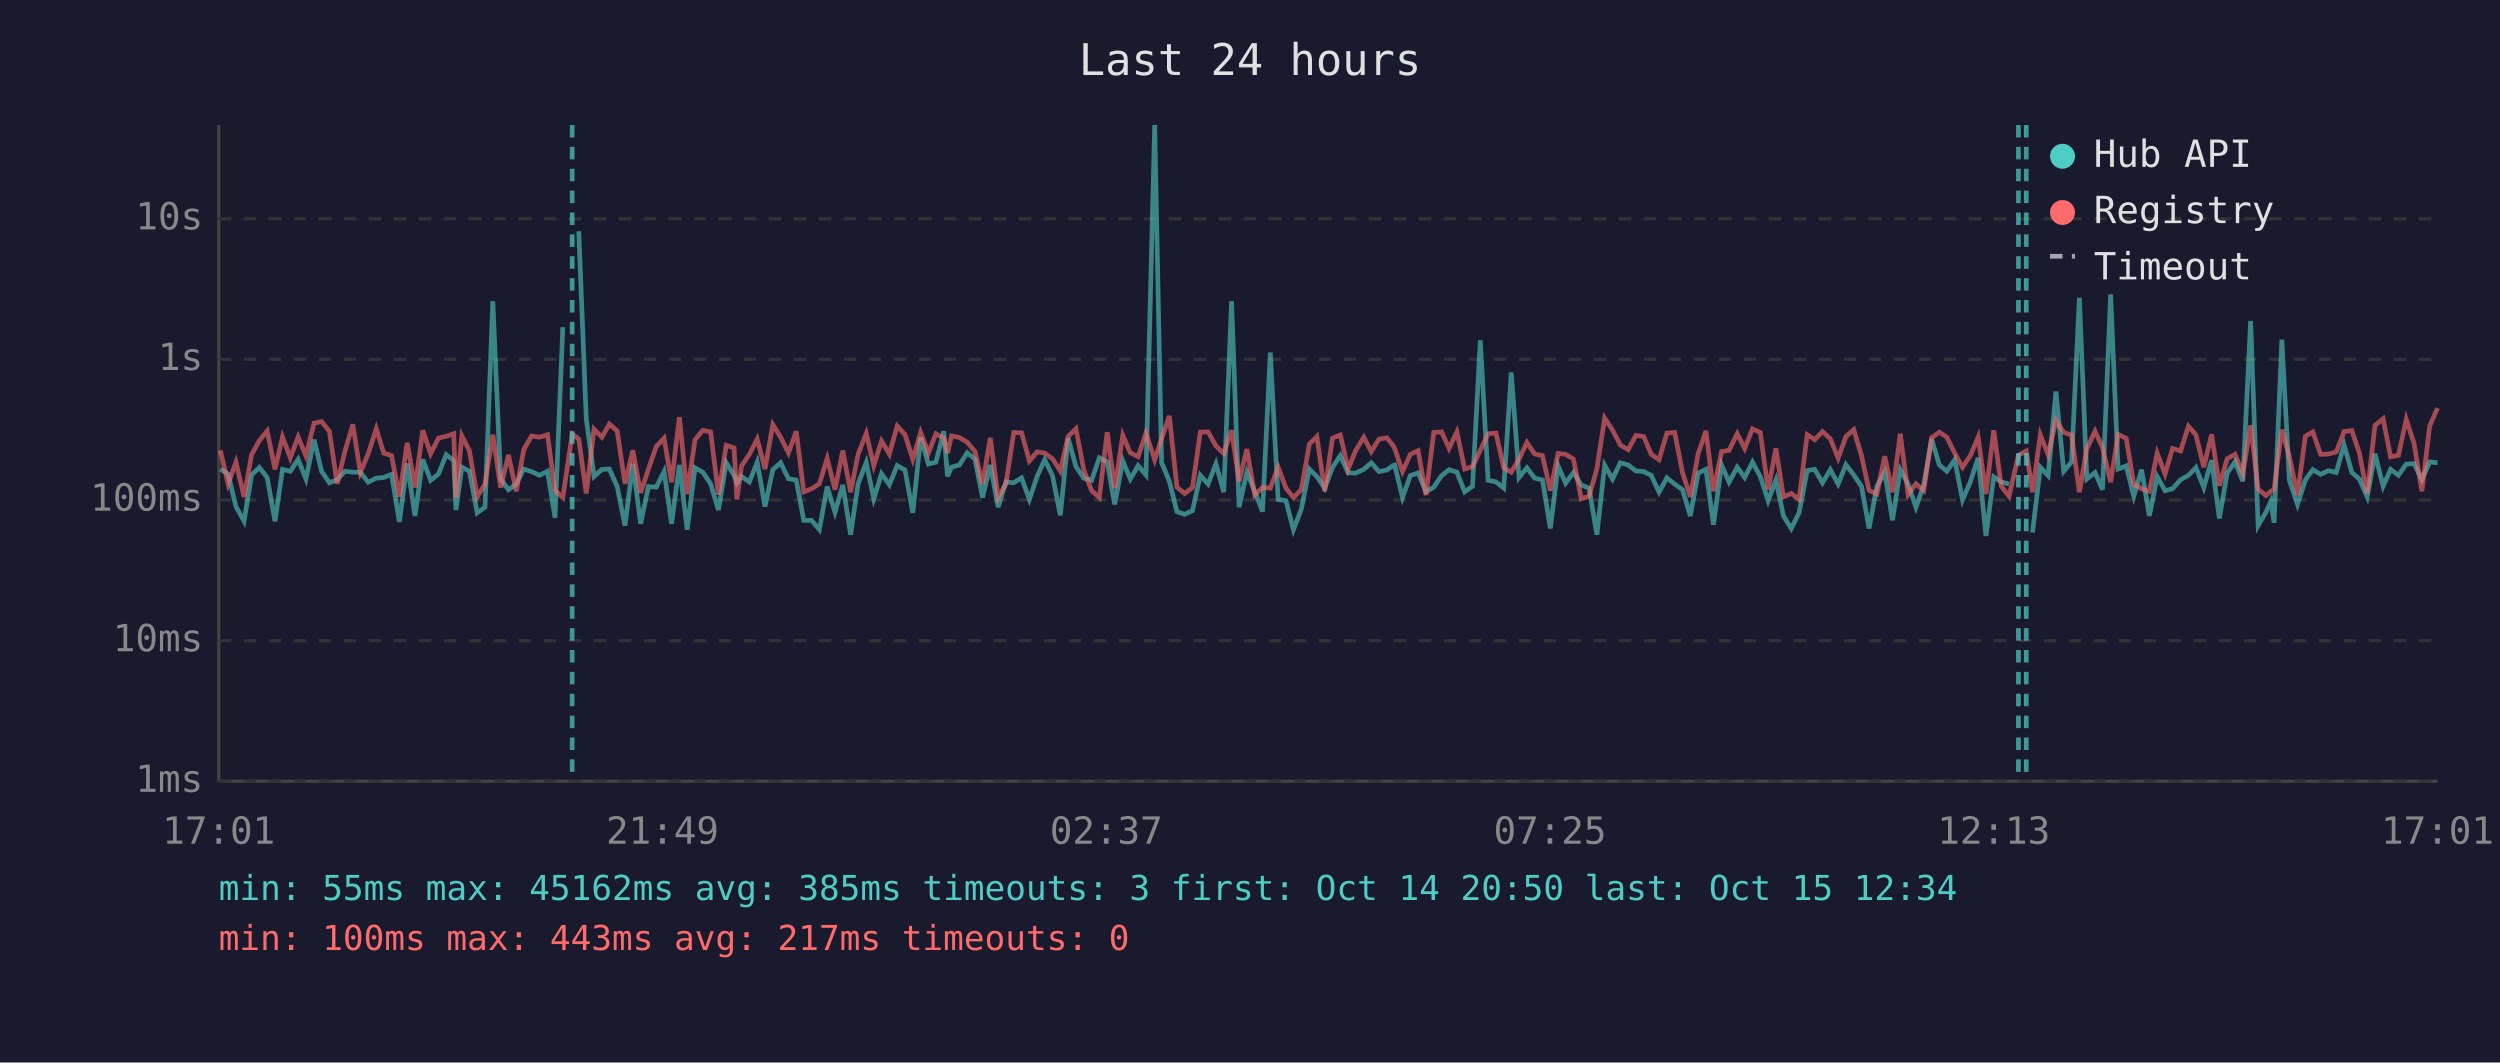
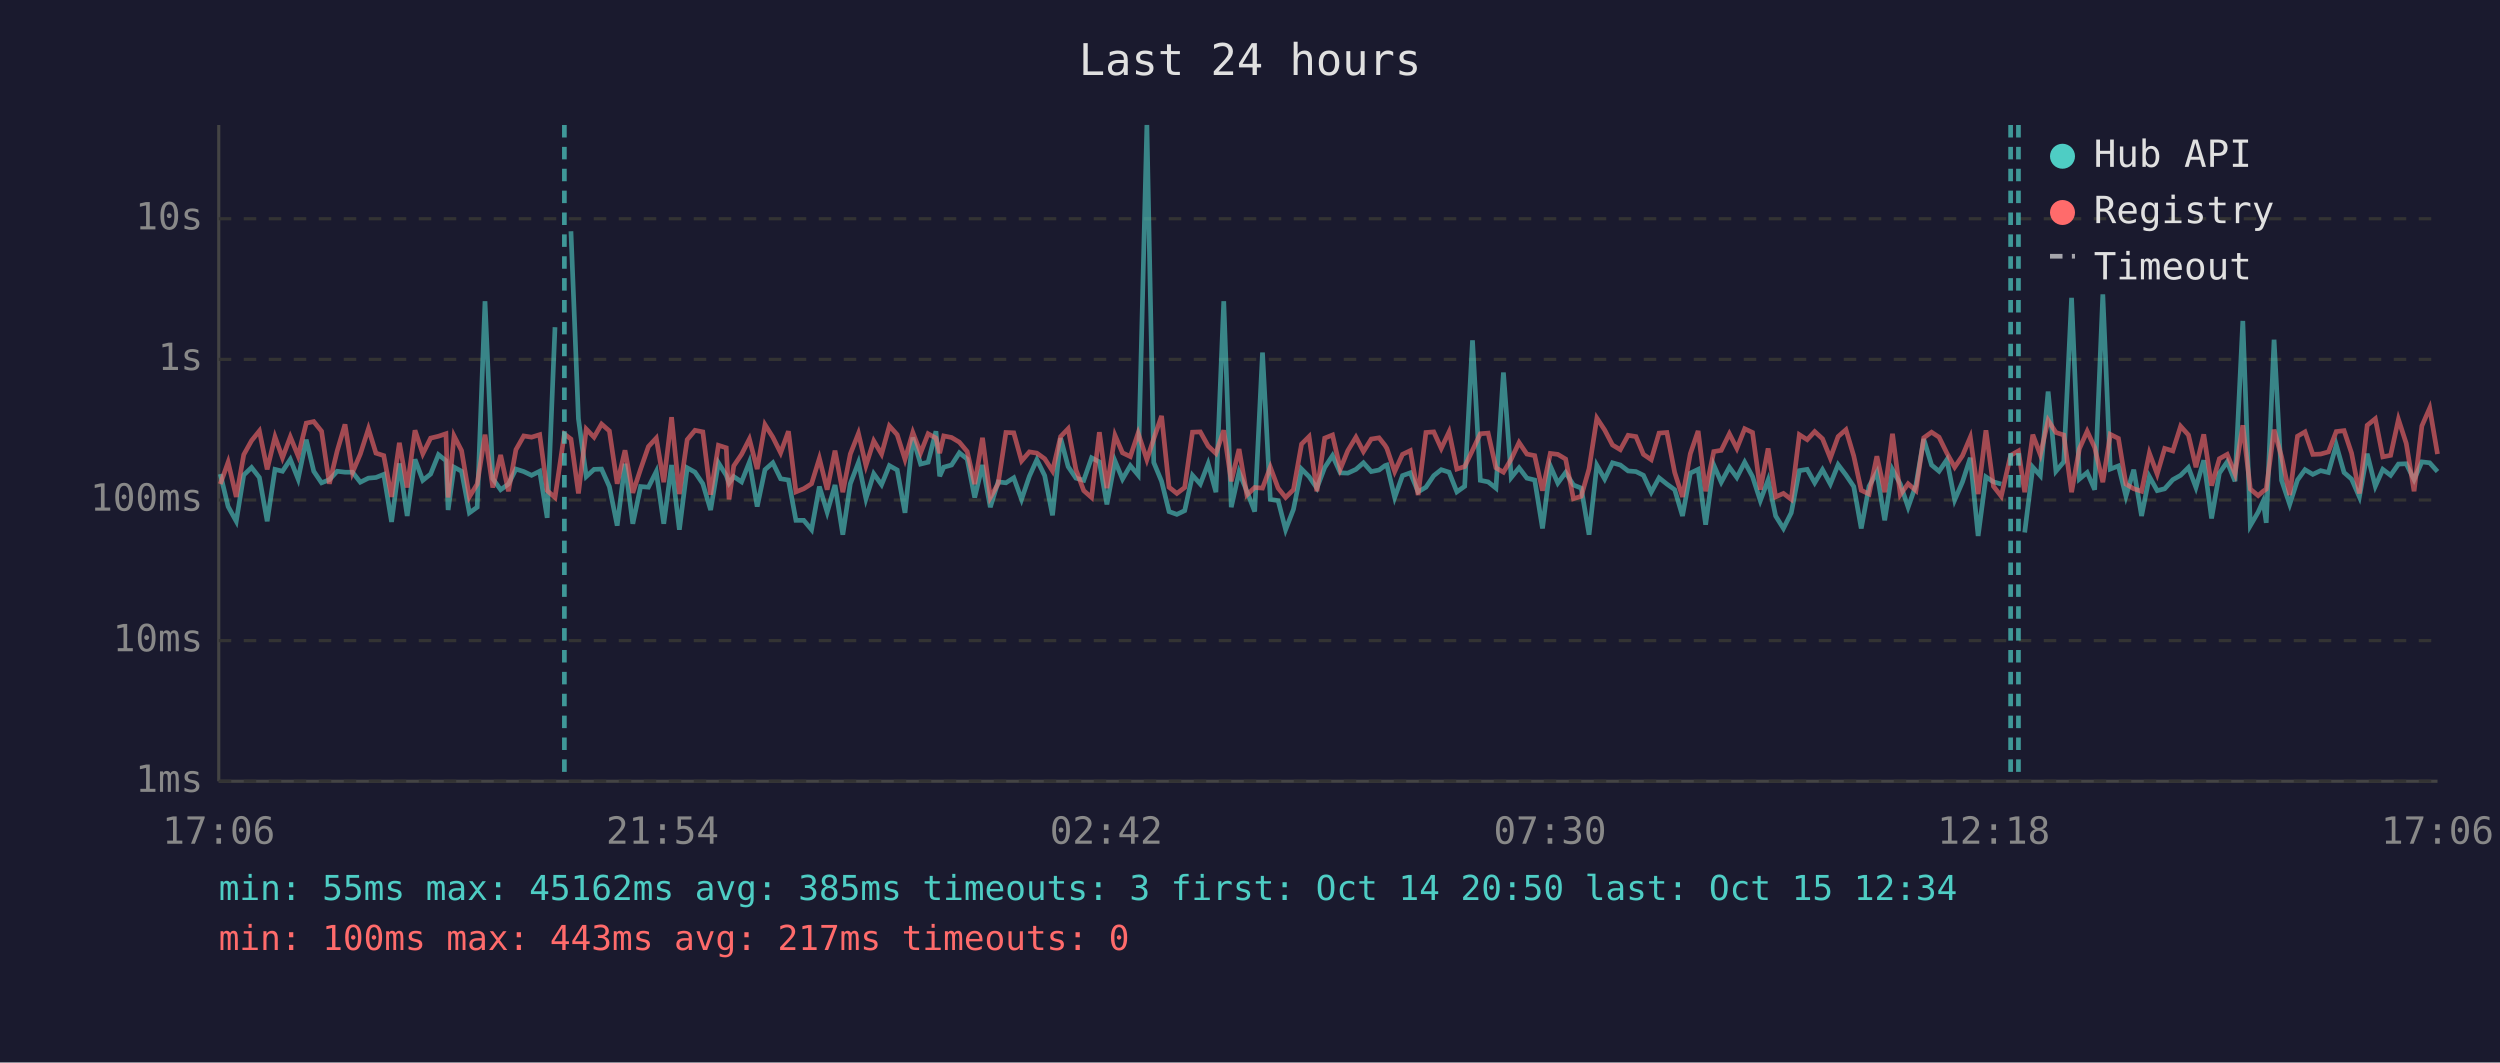
<svg xmlns="http://www.w3.org/2000/svg" viewBox="0 0 800 340" font-family="monospace" font-size="12">
  <rect width="800" height="340" fill="#1a1a2e" />
  <text x="400" y="24" fill="#e0e0e0" font-size="14" text-anchor="middle">Last 24 hours</text>
  <line x1="70" y1="40" x2="70" y2="250" stroke="#444" stroke-width="1" />
  <line x1="70" y1="250" x2="780" y2="250" stroke="#444" stroke-width="1" />
  <line x1="70" y1="250" x2="780" y2="250" stroke="#333" stroke-width="1" stroke-dasharray="4" />
  <text x="65" y="250" fill="#888" text-anchor="end" dominant-baseline="middle">1ms</text>
  <line x1="70" y1="205" x2="780" y2="205" stroke="#333" stroke-width="1" stroke-dasharray="4" />
  <text x="65" y="205" fill="#888" text-anchor="end" dominant-baseline="middle">10ms</text>
  <line x1="70" y1="160" x2="780" y2="160" stroke="#333" stroke-width="1" stroke-dasharray="4" />
  <text x="65" y="160" fill="#888" text-anchor="end" dominant-baseline="middle">100ms</text>
  <line x1="70" y1="115" x2="780" y2="115" stroke="#333" stroke-width="1" stroke-dasharray="4" />
  <text x="65" y="115" fill="#888" text-anchor="end" dominant-baseline="middle">1s</text>
  <line x1="70" y1="70" x2="780" y2="70" stroke="#333" stroke-width="1" stroke-dasharray="4" />
  <text x="65" y="70" fill="#888" text-anchor="end" dominant-baseline="middle">10s</text>
-   <text x="70" y="270" fill="#888" text-anchor="middle">17:01</text>
-   <text x="212" y="270" fill="#888" text-anchor="middle">21:49</text>
-   <text x="354" y="270" fill="#888" text-anchor="middle">02:37</text>
-   <text x="496" y="270" fill="#888" text-anchor="middle">07:25</text>
-   <text x="638" y="270" fill="#888" text-anchor="middle">12:13</text>
-   <text x="780" y="270" fill="#888" text-anchor="middle">17:01</text>
-   <polyline points="70.5,150.1 73.0,151.7 75.5,162.1 78.1,166.8 80.5,152.0 83.0,149.6 85.5,152.8 88.0,166.8 90.4,150.2 92.9,150.8 95.4,147.0 97.9,153.3 100.5,140.7 102.9,150.8 105.4,154.5 107.9,153.5 110.4,150.8 112.9,151.1 115.3,151.1 117.8,154.3 120.4,153.0 122.8,152.8 125.3,151.8 127.8,167.0 130.3,148.3 132.8,165.1 135.3,147.0 137.8,153.7 140.3,151.7 142.8,145.5 145.2,147.4 145.9,163.2 147.8,149.5 150.2,150.8 152.7,164.1 155.2,162.3 157.7,96.4 160.2,153.2 162.7,156.7 165.2,154.9 167.6,150.1 170.1,150.9 172.6,152.1 175.2,150.8 177.6,165.7 180.1,104.7" fill="none" stroke="#4ecdc4" stroke-width="1.5" opacity="0.6" />
-   <polyline points="185.2,74.0 187.6,134.0 190.1,152.5 192.6,150.2 195.0,150.1 197.5,155.7 200.0,168.2 202.5,148.4 205.0,167.6 207.5,155.7 210.0,155.9 212.5,150.9 214.9,167.6 217.4,148.8 219.9,169.5 222.4,149.7 224.9,151.1 227.4,154.8 229.9,163.2 232.4,148.1 234.9,152.1 235.8,154.6 237.3,152.5 239.8,154.2 242.3,147.9 244.8,162.1 247.3,150.3 249.8,148.1 252.3,153.2 254.8,153.6 257.2,166.5 259.7,166.5 262.2,169.5 264.7,155.7 267.2,163.9 269.7,155.2 272.2,171.1 274.6,154.8 277.2,148.0 279.6,159.6 282.1,151.6 284.6,155.1 287.1,149.0 289.6,150.4 292.1,164.1 294.6,140.0 297.1,148.5 299.5,147.9 302.0,138.0 303.2,152.4 304.5,149.5 307.0,148.8 309.5,144.9 312.0,146.9 314.4,159.2 316.9,148.8 319.4,162.3 321.9,154.2 324.4,154.5 326.9,152.9 329.4,159.8 331.9,152.4 334.3,147.1 336.8,152.2 339.3,164.9 341.8,140.2 344.3,149.3 346.8,153.0 349.3,153.7 351.8,146.5 354.3,147.8 356.7,161.4 359.3,147.5 361.7,153.3 364.2,149.0 366.7,152.0 369.5,40.0 371.7,148.0 374.2,154.0 376.6,163.7 379.1,164.6 381.6,163.4 384.1,152.1 386.6,154.9 389.1,148.4 391.6,157.5 394.1,96.4 396.5,162.3 399.0,151.1 401.5,157.2 404.0,163.7 406.5,112.8 409.0,159.8 411.5,160.2 413.9,169.5 416.4,163.0 419.0,150.1 421.4,152.5 423.9,156.2 426.4,149.6 428.9,145.8 431.4,151.3 433.8,151.4 436.4,150.2 438.8,148.1 441.3,150.9 443.8,150.4 445.7,149.0 446.3,148.8 448.8,159.2 451.3,152.2 453.8,151.3 456.3,157.4 458.8,155.9 461.3,152.2 463.7,150.3 466.2,151.1 468.7,157.4 471.2,155.6 473.7,108.9 476.2,153.7 478.7,154.2 481.2,156.2 483.6,119.2 486.1,152.8 488.6,149.7 491.1,153.0 493.6,153.6 496.1,169.1 498.6,149.1 501.0,154.6 503.5,151.2 506.0,155.2 508.5,156.2 511.0,171.1 513.5,148.9 516.0,153.3 518.5,148.1 521.0,148.8 523.5,150.7 526.0,150.9 528.4,152.1 530.9,157.5 533.4,152.9 535.9,154.9 538.4,156.7 540.9,165.1 543.4,151.4 545.9,150.2 548.3,167.9 550.9,148.8 553.3,154.3 555.9,149.5 558.3,152.8 560.8,147.9 563.3,152.5 565.8,160.2 568.3,153.6 570.7,165.1 573.2,169.1 575.7,164.1 578.3,150.6 580.7,150.2 583.2,154.5 585.7,150.3 588.2,154.9 590.7,148.7 593.2,152.0 595.7,155.7 598.1,169.1 600.6,155.6 603.1,151.1 605.6,166.5 608.1,150.3 610.6,154.9 613.1,162.3 615.6,155.2 618.1,140.5 620.6,148.8 623.0,150.8 625.5,147.1 628.0,160.0 630.5,154.2 633.0,146.5 635.5,171.5 638.0,152.6 640.4,154.2 642.9,154.9" fill="none" stroke="#4ecdc4" stroke-width="1.5" opacity="0.6" />
-   <polyline points="650.4,170.4 652.9,149.5 655.4,152.2 657.9,125.3 660.4,150.8 662.9,147.8 665.4,95.3 667.8,153.3 670.4,151.2 672.8,156.7 675.4,94.2 677.8,150.1 680.4,149.1 682.8,158.8 685.3,150.3 687.8,165.1 690.3,152.5 692.8,157.0 695.2,156.4 697.8,153.5 700.3,152.1 702.7,149.6 705.2,156.0 707.7,147.3 710.2,165.9 712.7,151.4 715.2,147.8 717.7,154.0 720.2,102.7 722.6,168.2 725.1,163.9 726.7,160.4 727.7,167.3 730.2,108.7 732.6,153.7 735.2,161.4 737.7,153.6 740.1,150.3 742.6,151.8 745.1,150.6 747.6,151.2 750.1,142.4 752.6,151.2 755.0,153.3 757.5,159.0 760.0,145.2 762.6,155.6 765.0,150.2 767.5,152.1 770.0,148.5 772.5,148.4 775.0,153.5 777.5,147.8 780.0,148.1" fill="none" stroke="#4ecdc4" stroke-width="1.5" opacity="0.6" />
-   <polyline points="70.5,144.1 73.0,154.9 75.5,147.9 78.1,159.0 80.5,145.5 83.0,141.0 85.5,137.9 88.0,150.2 90.4,139.8 92.9,146.5 95.4,139.8 97.9,145.9 100.5,135.4 102.9,134.9 105.4,138.0 107.9,154.8 110.4,144.3 112.9,135.8 115.3,151.2 117.8,145.3 120.4,137.2 122.8,145.0 125.3,145.8 127.8,159.0 130.3,141.7 132.8,156.0 135.3,137.7 137.8,145.2 140.3,140.2 142.8,139.6 145.2,138.8 145.9,159.2 147.8,139.5 150.2,144.2 152.7,159.0 155.2,154.9 157.7,139.1 160.2,156.0 162.7,145.6 165.2,157.2 167.6,143.9 170.1,139.5 172.6,139.9 175.2,139.1 177.6,157.0 180.1,159.2 183.1,138.9 185.2,140.5 187.6,157.9 190.1,137.3 192.6,139.9 195.0,135.7 197.5,137.9 200.0,154.8 202.5,144.1 205.0,157.7 207.5,150.1 210.0,142.9 212.5,140.2 214.9,154.3 217.4,133.5 219.9,158.1 222.4,140.7 224.9,137.7 227.4,138.2 229.9,158.3 232.4,142.5 234.9,143.3 235.8,159.8 237.3,149.1 239.8,145.4 242.3,140.5 244.8,150.1 247.3,135.9 249.8,139.9 252.3,144.9 254.8,138.0 257.2,157.4 259.7,156.4 262.2,154.8 264.7,146.7 267.2,156.7 269.7,144.2 272.2,157.5 274.6,145.3 277.2,138.7 279.6,149.0 282.1,141.1 284.6,145.3 287.1,136.3 289.6,139.1 292.1,147.0 294.6,138.4 297.1,144.9 299.5,138.8 302.0,140.2 303.2,145.0 304.5,139.5 307.0,140.0 309.5,141.5 312.0,144.5 314.4,154.9 316.9,140.1 319.4,159.2 321.9,154.8 324.4,138.4 326.9,138.5 329.4,147.5 331.9,144.6 334.3,145.0 336.8,146.8 339.3,150.7 341.8,139.7 344.3,137.2 346.8,150.3 349.3,157.0 351.8,159.2 354.3,138.3 356.7,156.2 359.3,139.3 361.7,144.9 364.2,146.1 366.7,138.6 369.5,147.1 371.7,140.4 374.2,133.1 376.6,155.9 379.1,157.9 381.6,156.0 384.1,138.3 386.6,138.2 389.1,142.7 391.6,145.1 394.1,137.7 396.5,154.0 399.0,143.7 401.5,158.4 404.0,156.0 406.5,156.2 409.0,149.5 411.5,156.2 413.9,159.2 416.4,156.7 419.0,142.1 421.4,139.7 423.9,157.2 426.4,140.2 428.9,139.2 431.4,150.1 433.8,144.2 436.4,139.9 438.8,144.5 441.3,140.5 443.8,140.1 445.7,142.5 446.3,143.5 448.8,150.9 451.3,145.4 453.8,144.2 456.3,158.4 458.8,138.4 461.3,138.2 463.7,143.5 466.2,138.2 468.7,150.1 471.2,149.3 473.7,144.1 476.2,138.8 478.7,138.6 481.2,149.7 483.6,151.1 486.1,146.9 488.6,141.6 491.1,145.3 493.6,145.8 496.1,157.0 498.6,145.1 501.0,145.4 503.5,146.9 506.0,159.6 508.5,158.8 511.0,150.0 513.5,133.8 516.0,137.6 518.5,142.4 521.0,143.9 523.5,139.3 526.0,139.7 528.4,145.4 530.9,147.1 533.4,138.6 535.9,138.4 538.4,151.2 540.9,159.0 543.4,145.2 545.9,137.9 548.3,157.2 550.9,144.5 553.3,144.1 555.9,138.8 558.3,143.5 560.8,137.2 563.3,138.4 565.8,156.7 568.3,143.5 570.7,159.0 573.2,157.9 575.7,159.8 578.3,139.1 580.7,140.7 583.2,138.1 585.7,140.4 588.2,146.6 590.7,139.7 593.2,137.5 595.7,145.9 598.1,156.9 600.6,158.1 603.1,146.0 605.6,157.5 608.1,138.8 610.6,158.3 613.1,154.8 615.6,157.0 618.1,140.1 620.6,138.3 623.0,139.9 625.5,145.0 628.0,149.5 630.5,145.8 633.0,139.9 635.5,158.1 638.0,137.7 640.4,155.6 642.9,158.8 645.9,145.7 648.4,144.3 650.4,157.5 652.9,139.1 655.4,145.5 657.9,134.5 660.4,138.4 662.9,139.2 665.4,157.5 667.8,143.6 670.4,138.0 672.8,143.2 675.4,154.3 677.8,139.0 680.4,140.3 682.8,154.9 685.3,156.4 687.8,157.2 690.3,145.0 692.8,151.7 695.2,143.5 697.8,144.3 700.3,136.4 702.7,139.2 705.2,149.5 707.7,139.0 710.2,155.4 712.7,146.8 715.2,145.4 717.7,151.6 720.2,136.1 722.6,156.5 725.1,158.6 726.7,157.2 727.7,156.5 730.2,137.5 732.6,146.2 735.2,158.4 737.7,139.6 740.1,138.2 742.6,145.4 745.1,145.3 747.6,144.6 750.1,138.1 752.6,137.8 755.0,145.0 757.5,157.9 760.0,136.1 762.6,134.0 765.0,146.2 767.5,145.7 770.0,134.2 772.5,141.9 775.0,157.2 777.5,136.3 780.0,130.6" fill="none" stroke="#ff6b6b" stroke-width="1.5" opacity="0.6" />
-   <line x1="183.1" y1="40" x2="183.1" y2="250" stroke="#4ecdc4" stroke-width="1.5" stroke-dasharray="4,3" opacity="0.7" />
+   <text x="70" y="270" fill="#888" text-anchor="middle">17:06</text>
+   <text x="212" y="270" fill="#888" text-anchor="middle">21:54</text>
+   <text x="354" y="270" fill="#888" text-anchor="middle">02:42</text>
+   <text x="496" y="270" fill="#888" text-anchor="middle">07:30</text>
+   <text x="638" y="270" fill="#888" text-anchor="middle">12:18</text>
+   <text x="780" y="270" fill="#888" text-anchor="middle">17:06</text>
+   <polyline points="70.5,151.7 73.0,162.1 75.6,166.8 78.0,152.0 80.5,149.6 83.0,152.8 85.5,166.8 88.0,150.2 90.4,150.8 92.9,147.0 95.4,153.3 98.0,140.7 100.4,150.8 102.9,154.5 105.4,153.5 107.9,150.8 110.4,151.1 112.8,151.1 115.3,154.3 117.9,153.0 120.3,152.8 122.8,151.8 125.3,167.0 127.8,148.3 130.3,165.1 132.8,147.0 135.3,153.7 137.8,151.7 140.3,145.5 142.7,147.4 143.4,163.2 145.3,149.5 147.7,150.8 150.2,164.1 152.7,162.3 155.2,96.4 157.7,153.2 160.2,156.7 162.7,154.9 165.1,150.1 167.6,150.9 170.1,152.1 172.7,150.8 175.1,165.7 177.6,104.7" fill="none" stroke="#4ecdc4" stroke-width="1.5" opacity="0.6" />
+   <polyline points="182.7,74.0 185.1,134.0 187.6,152.5 190.1,150.2 192.5,150.1 195.0,155.7 197.5,168.2 200.0,148.4 202.5,167.6 205.0,155.7 207.5,155.9 210.0,150.9 212.4,167.6 214.9,148.8 217.4,169.5 219.9,149.7 222.4,151.1 224.9,154.8 227.4,163.2 229.9,148.1 232.4,152.1 233.3,154.6 234.8,152.5 237.3,154.2 239.8,147.9 242.3,162.1 244.8,150.3 247.3,148.1 249.8,153.2 252.3,153.6 254.7,166.5 257.2,166.5 259.7,169.5 262.2,155.7 264.7,163.9 267.2,155.2 269.7,171.1 272.1,154.8 274.7,148.0 277.1,159.6 279.6,151.6 282.1,155.1 284.6,149.0 287.1,150.4 289.6,164.1 292.1,140.0 294.6,148.5 297.0,147.9 299.5,138.0 300.7,152.4 302.0,149.5 304.5,148.8 307.0,144.9 309.5,146.9 311.9,159.2 314.4,148.8 316.9,162.3 319.4,154.2 321.9,154.5 324.4,152.9 326.9,159.8 329.4,152.4 331.8,147.1 334.3,152.2 336.8,164.9 339.4,140.2 341.8,149.3 344.3,153.0 346.8,153.7 349.3,146.5 351.8,147.8 354.2,161.4 356.8,147.5 359.2,153.3 361.7,149.0 364.2,152.0 367.0,40.0 369.2,148.0 371.7,154.0 374.1,163.7 376.6,164.6 379.1,163.4 381.6,152.1 384.1,154.9 386.6,148.4 389.1,157.5 391.6,96.4 394.0,162.3 396.5,151.1 399.0,157.2 401.5,163.7 404.0,112.8 406.5,159.8 409.0,160.2 411.4,169.5 413.9,163.0 416.5,150.1 418.9,152.5 421.4,156.2 423.9,149.6 426.4,145.8 428.9,151.3 431.3,151.4 433.9,150.2 436.3,148.1 438.8,150.9 441.3,150.4 443.2,149.0 443.8,148.8 446.3,159.2 448.8,152.2 451.3,151.3 453.8,157.4 456.3,155.9 458.8,152.2 461.2,150.3 463.7,151.1 466.2,157.4 468.7,155.6 471.2,108.9 473.7,153.7 476.2,154.2 478.7,156.2 481.1,119.2 483.6,152.8 486.1,149.7 488.6,153.0 491.1,153.6 493.6,169.1 496.1,149.1 498.5,154.6 501.0,151.2 503.5,155.2 506.0,156.2 508.5,171.1 511.0,148.9 513.5,153.3 516.0,148.1 518.5,148.8 521.0,150.7 523.5,150.9 525.9,152.1 528.4,157.5 530.9,152.9 533.4,154.9 535.9,156.7 538.4,165.1 540.9,151.4 543.4,150.2 545.8,167.9 548.4,148.8 550.8,154.3 553.4,149.5 555.8,152.8 558.3,147.9 560.8,152.5 563.3,160.2 565.8,153.6 568.2,165.1 570.7,169.1 573.2,164.1 575.8,150.6 578.3,150.2 580.7,154.5 583.2,150.3 585.7,154.9 588.2,148.7 590.7,152.0 593.2,155.7 595.6,169.1 598.1,155.6 600.6,151.1 603.1,166.5 605.6,150.3 608.1,154.9 610.6,162.3 613.1,155.2 615.6,140.5 618.1,148.8 620.5,150.8 623.0,147.1 625.5,160.0 628.0,154.2 630.5,146.5 633.0,171.5 635.5,152.6 637.9,154.2 640.4,154.9" fill="none" stroke="#4ecdc4" stroke-width="1.5" opacity="0.6" />
+   <polyline points="647.9,170.4 650.5,149.5 652.9,152.2 655.4,125.3 657.9,150.8 660.4,147.8 662.9,95.3 665.4,153.3 667.9,151.2 670.3,156.7 672.9,94.2 675.3,150.1 677.9,149.1 680.3,158.8 682.8,150.3 685.3,165.1 687.8,152.5 690.3,157.0 692.7,156.4 695.3,153.5 697.8,152.1 700.3,149.6 702.7,156.0 705.2,147.3 707.7,165.9 710.2,151.4 712.7,147.8 715.2,154.0 717.7,102.7 720.1,168.2 722.6,163.9 724.2,160.4 725.2,167.3 727.7,108.7 730.1,153.7 732.7,161.4 735.2,153.6 737.6,150.3 740.1,151.8 742.6,150.6 745.1,151.2 747.6,142.4 750.1,151.2 752.5,153.3 755.0,159.0 757.5,145.2 760.1,155.6 762.5,150.2 765.0,152.1 767.5,148.5 770.0,148.4 772.5,153.5 775.0,147.8 777.5,148.1 780.0,150.9" fill="none" stroke="#4ecdc4" stroke-width="1.5" opacity="0.6" />
+   <polyline points="70.5,154.9 73.0,147.9 75.6,159.0 78.0,145.5 80.5,141.0 83.0,137.9 85.5,150.2 88.0,139.8 90.4,146.5 92.9,139.8 95.4,145.9 98.0,135.4 100.4,134.9 102.9,138.0 105.4,154.8 107.9,144.3 110.4,135.8 112.8,151.2 115.3,145.3 117.9,137.2 120.3,145.0 122.8,145.8 125.3,159.0 127.8,141.7 130.3,156.0 132.8,137.7 135.3,145.2 137.8,140.2 140.3,139.6 142.7,138.8 143.4,159.2 145.3,139.5 147.7,144.2 150.2,159.0 152.7,154.9 155.2,139.1 157.7,156.0 160.2,145.6 162.7,157.2 165.1,143.9 167.6,139.5 170.1,139.9 172.7,139.1 175.1,157.0 177.6,159.2 180.6,138.9 182.7,140.5 185.1,157.9 187.6,137.3 190.1,139.9 192.5,135.7 195.0,137.9 197.5,154.8 200.0,144.1 202.5,157.7 205.0,150.1 207.5,142.9 210.0,140.2 212.4,154.3 214.9,133.5 217.4,158.1 219.9,140.7 222.4,137.7 224.9,138.2 227.4,158.3 229.9,142.5 232.4,143.3 233.3,159.8 234.8,149.1 237.3,145.4 239.8,140.5 242.3,150.1 244.8,135.9 247.3,139.9 249.8,144.9 252.3,138.0 254.7,157.4 257.2,156.4 259.7,154.8 262.2,146.7 264.7,156.7 267.2,144.2 269.7,157.5 272.1,145.3 274.7,138.7 277.1,149.0 279.6,141.1 282.1,145.3 284.6,136.3 287.1,139.1 289.6,147.0 292.1,138.4 294.6,144.9 297.0,138.8 299.5,140.2 300.7,145.0 302.0,139.5 304.5,140.0 307.0,141.5 309.5,144.5 311.9,154.9 314.4,140.1 316.9,159.2 319.4,154.8 321.9,138.4 324.4,138.5 326.9,147.5 329.4,144.6 331.8,145.0 334.3,146.8 336.8,150.7 339.4,139.7 341.8,137.2 344.3,150.3 346.8,157.0 349.3,159.2 351.8,138.3 354.2,156.2 356.8,139.3 359.2,144.9 361.7,146.1 364.2,138.6 367.0,147.1 369.2,140.4 371.7,133.1 374.1,155.9 376.6,157.9 379.1,156.0 381.6,138.3 384.1,138.2 386.6,142.7 389.1,145.1 391.6,137.7 394.0,154.0 396.5,143.7 399.0,158.4 401.5,156.0 404.0,156.2 406.5,149.5 409.0,156.2 411.4,159.2 413.9,156.7 416.5,142.1 418.9,139.7 421.4,157.2 423.9,140.2 426.4,139.2 428.9,150.1 431.3,144.2 433.9,139.9 436.3,144.5 438.8,140.5 441.3,140.1 443.2,142.5 443.8,143.5 446.3,150.9 448.8,145.4 451.3,144.2 453.8,158.4 456.3,138.4 458.8,138.2 461.2,143.5 463.7,138.2 466.2,150.1 468.7,149.3 471.2,144.1 473.7,138.8 476.2,138.6 478.7,149.7 481.1,151.1 483.6,146.9 486.1,141.6 488.6,145.3 491.1,145.8 493.6,157.0 496.1,145.1 498.5,145.4 501.0,146.9 503.5,159.6 506.0,158.8 508.5,150.0 511.0,133.8 513.5,137.6 516.0,142.4 518.5,143.9 521.0,139.3 523.5,139.7 525.9,145.4 528.4,147.1 530.9,138.6 533.4,138.4 535.9,151.2 538.4,159.0 540.9,145.2 543.4,137.9 545.8,157.2 548.4,144.5 550.8,144.1 553.4,138.8 555.8,143.5 558.3,137.2 560.8,138.4 563.3,156.7 565.8,143.5 568.2,159.0 570.7,157.9 573.2,159.8 575.8,139.1 578.3,140.7 580.7,138.1 583.2,140.4 585.7,146.6 588.2,139.7 590.7,137.5 593.2,145.9 595.6,156.9 598.1,158.1 600.6,146.0 603.1,157.5 605.6,138.8 608.1,158.3 610.6,154.8 613.1,157.0 615.6,140.1 618.1,138.3 620.5,139.9 623.0,145.0 625.5,149.5 628.0,145.8 630.5,139.9 633.0,158.1 635.5,137.7 637.9,155.6 640.4,158.8 643.4,145.7 645.9,144.3 647.9,157.5 650.5,139.1 652.9,145.5 655.4,134.5 657.9,138.4 660.4,139.2 662.9,157.5 665.4,143.6 667.9,138.0 670.3,143.2 672.9,154.3 675.3,139.0 677.9,140.3 680.3,154.9 682.8,156.4 685.3,157.2 687.8,145.0 690.3,151.7 692.7,143.5 695.3,144.3 697.8,136.4 700.3,139.2 702.7,149.5 705.2,139.0 707.7,155.4 710.2,146.8 712.7,145.4 715.2,151.6 717.7,136.1 720.1,156.5 722.6,158.6 724.2,157.2 725.2,156.5 727.7,137.5 730.1,146.2 732.7,158.4 735.2,139.6 737.6,138.2 740.1,145.4 742.6,145.3 745.1,144.6 747.6,138.1 750.1,137.8 752.5,145.0 755.0,157.9 757.5,136.1 760.1,134.0 762.5,146.2 765.0,145.7 767.5,134.2 770.0,141.9 772.5,157.2 775.0,136.3 777.5,130.6 780.0,145.3" fill="none" stroke="#ff6b6b" stroke-width="1.5" opacity="0.6" />
+   <line x1="180.6" y1="40" x2="180.6" y2="250" stroke="#4ecdc4" stroke-width="1.5" stroke-dasharray="4,3" opacity="0.7" />
+   <line x1="643.4" y1="40" x2="643.4" y2="250" stroke="#4ecdc4" stroke-width="1.5" stroke-dasharray="4,3" opacity="0.7" />
  <line x1="645.9" y1="40" x2="645.9" y2="250" stroke="#4ecdc4" stroke-width="1.5" stroke-dasharray="4,3" opacity="0.7" />
-   <line x1="648.4" y1="40" x2="648.4" y2="250" stroke="#4ecdc4" stroke-width="1.5" stroke-dasharray="4,3" opacity="0.7" />
  <circle cx="660" cy="50" r="4" fill="#4ecdc4" />
  <text x="670" y="50" fill="#e0e0e0" dominant-baseline="middle">Hub API</text>
  <circle cx="660" cy="68" r="4" fill="#ff6b6b" />
  <text x="670" y="68" fill="#e0e0e0" dominant-baseline="middle">Registry</text>
  <line x1="656" y1="82" x2="664" y2="82" stroke="#e0e0e0" stroke-width="1.5" stroke-dasharray="4,3" opacity="0.7" />
  <text x="670" y="86" fill="#e0e0e0" dominant-baseline="middle">Timeout</text>
  <text x="70" y="288" fill="#4ecdc4" font-size="11">min: 55ms  max: 45162ms  avg: 385ms  timeouts: 3  first: Oct 14 20:50  last: Oct 15 12:34</text>
  <text x="70" y="304" fill="#ff6b6b" font-size="11">min: 100ms  max: 443ms  avg: 217ms  timeouts: 0</text>
</svg>
